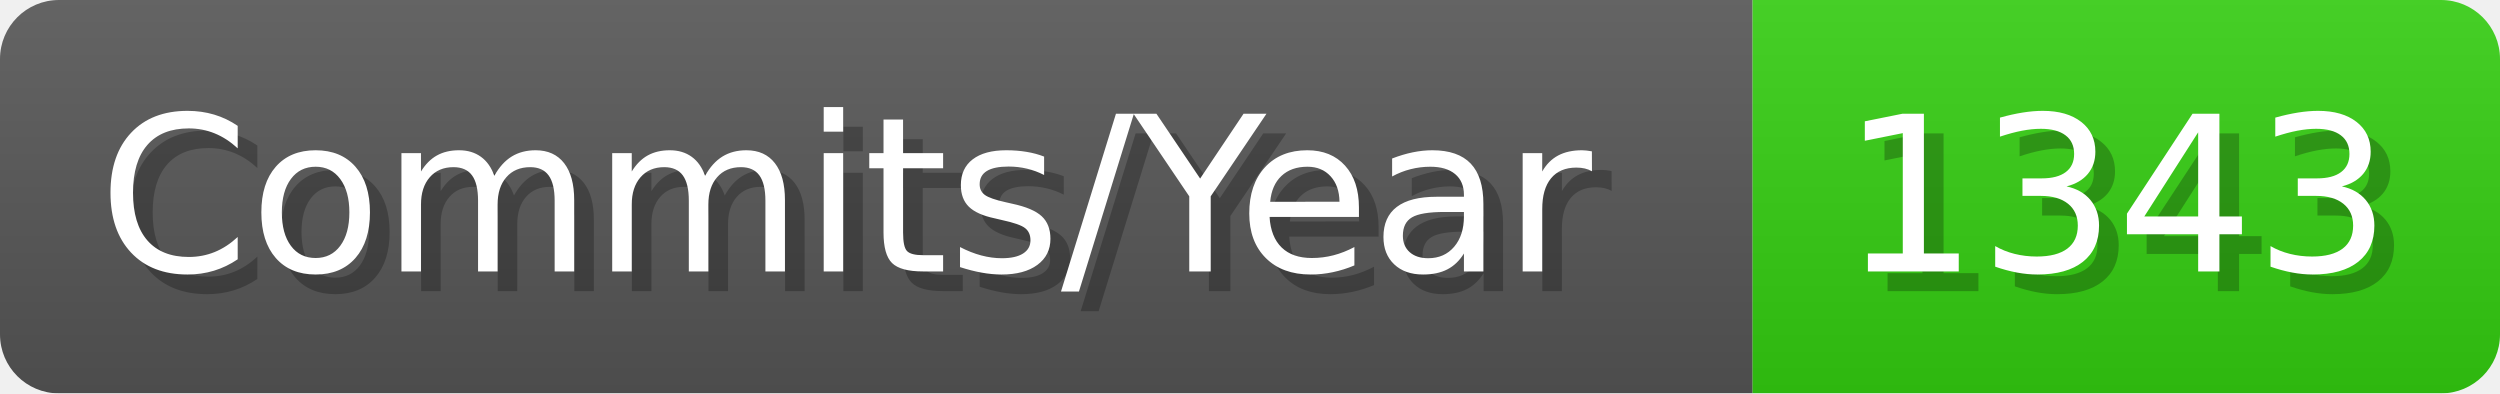
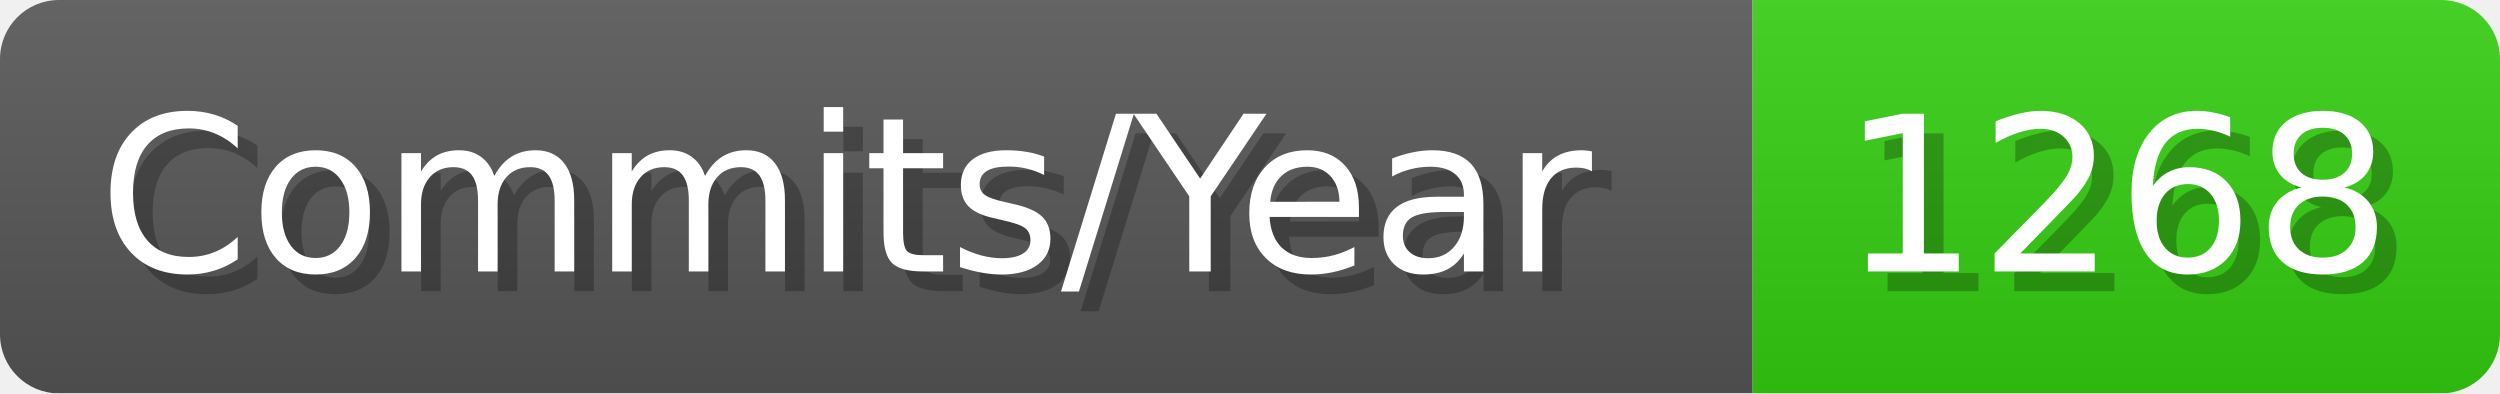
- <svg xmlns="http://www.w3.org/2000/svg" width="127.1" height="20" viewBox="0 0 1271 200" role="img" aria-label="Commits/Year: 1343">
+ <svg xmlns="http://www.w3.org/2000/svg" width="127.1" height="20" viewBox="0 0 1271 200" role="img" aria-label="Commits/Year: 1268">
  <linearGradient id="aUPdi" x2="0" y2="100%">
    <stop offset="0" stop-opacity=".1" stop-color="#EEE" />
    <stop offset="1" stop-opacity=".1" />
  </linearGradient>
  <mask id="WfAiQ">
    <rect width="1271" height="200" rx="30" fill="#FFF" />
  </mask>
  <g mask="url(#WfAiQ)">
    <rect width="891" height="200" fill="#555" />
    <rect width="380" height="200" fill="#3C1" x="891" />
    <rect width="1271" height="200" fill="url(#aUPdi)" />
  </g>
  <g aria-hidden="true" fill="#fff" text-anchor="start" font-family="Verdana,DejaVu Sans,sans-serif" font-size="110">
    <text x="60" y="148" textLength="791" fill="#000" opacity="0.25">Commits/Year</text>
    <text x="50" y="138" textLength="791">Commits/Year</text>
-     <text x="946" y="148" textLength="280" fill="#000" opacity="0.25">1343</text>
-     <text x="936" y="138" textLength="280">1343</text>
+     <text x="946" y="148" textLength="280" fill="#000" opacity="0.25">1268</text>
+     <text x="936" y="138" textLength="280">1268</text>
  </g>
</svg>
